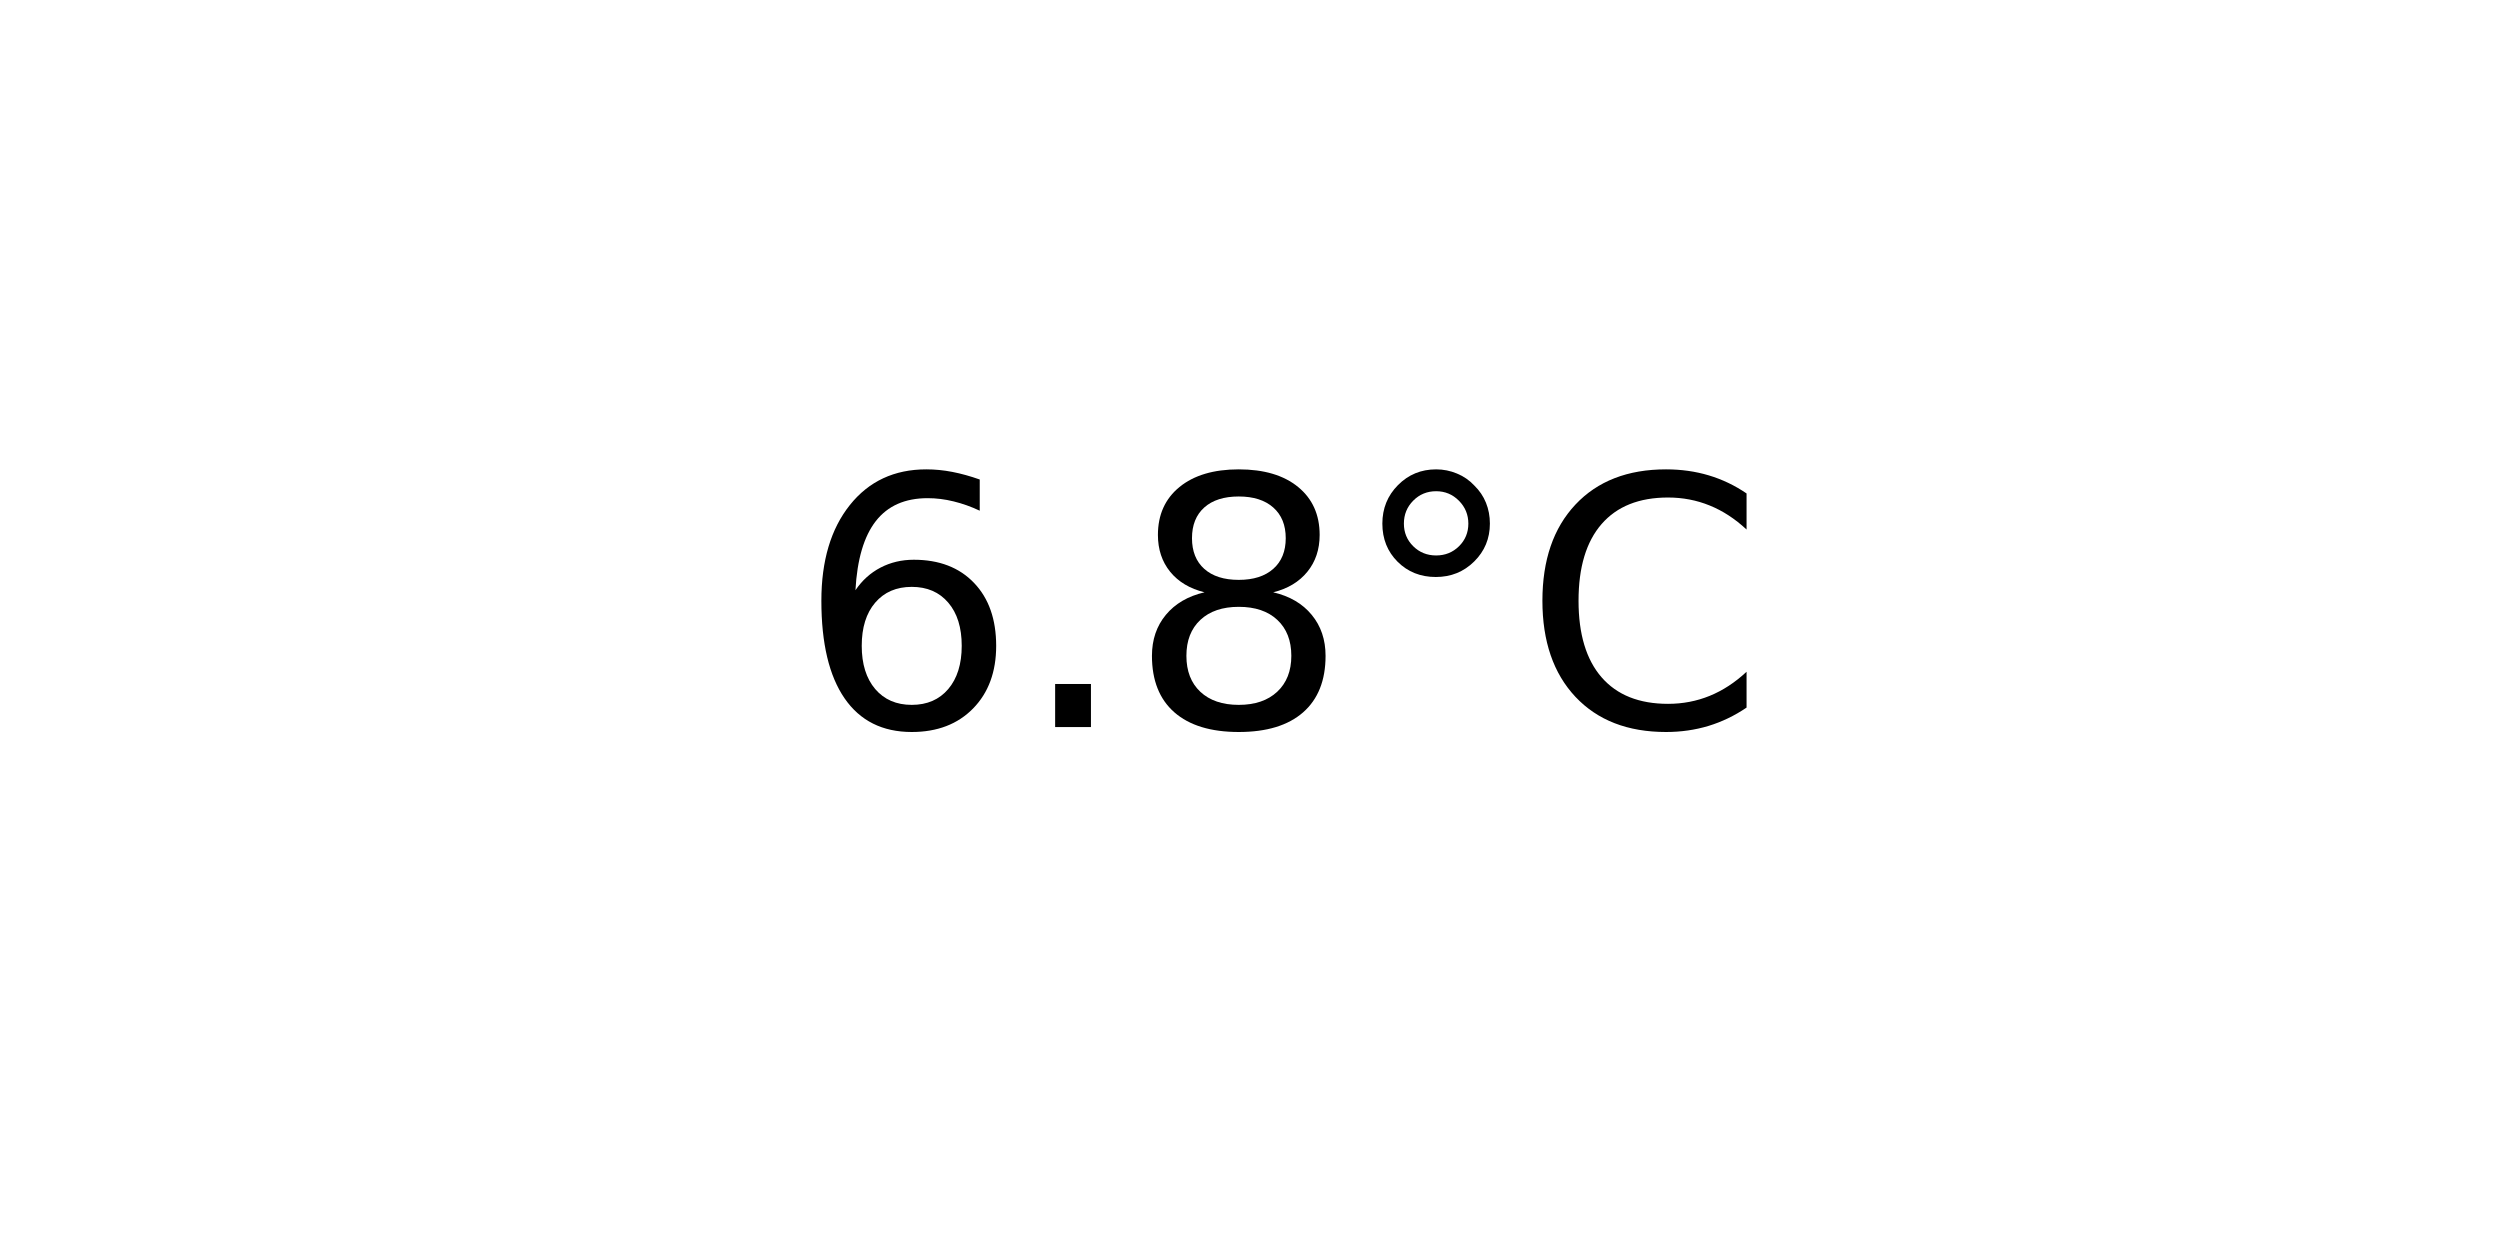
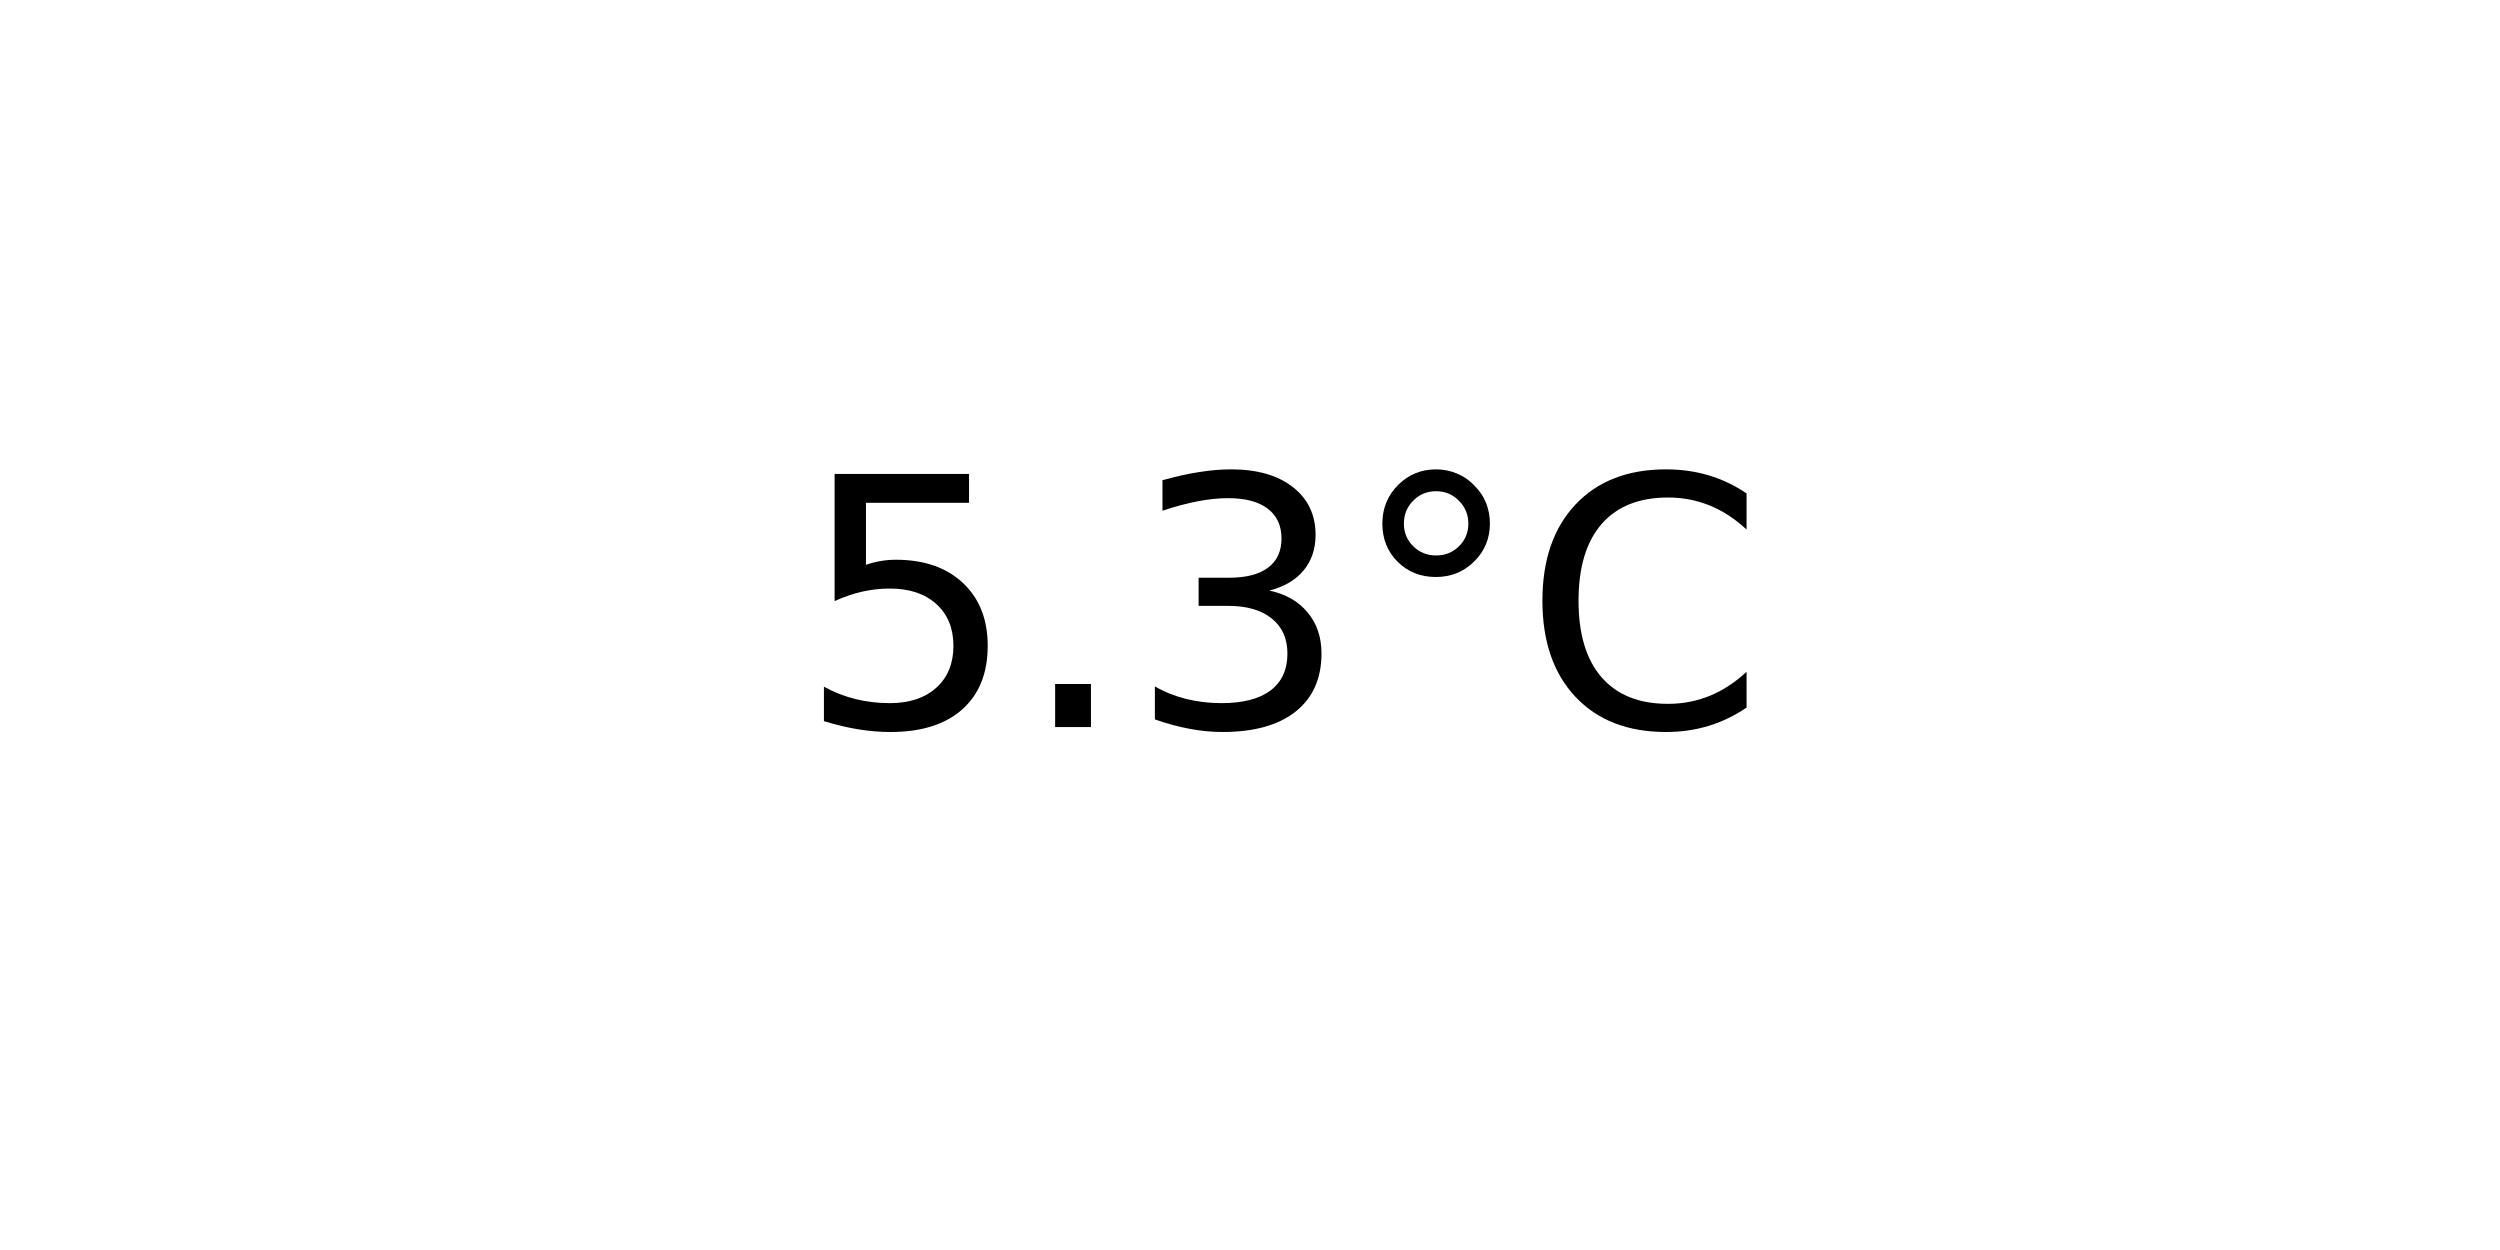
<svg xmlns="http://www.w3.org/2000/svg" xmlns:xlink="http://www.w3.org/1999/xlink" width="72pt" height="36pt" viewBox="0 0 72 36" version="1.1">
  <defs>
    <style type="text/css">*{stroke-linejoin: round; stroke-linecap: butt}</style>
  </defs>
  <g id="figure_1">
    <g id="axes_1">
      <g id="text_1">
        <g transform="translate(22.95703 20.93937) scale(0.1 -0.1)">
          <defs>
-             <path id="DejaVuSans-36" d="M 2113 2584  Q 1688 2584 1439 2293  Q 1191 2003 1191 1497  Q 1191 994 1439 701  Q 1688 409 2113 409  Q 2538 409 2786 701  Q 3034 994 3034 1497  Q 3034 2003 2786 2293  Q 2538 2584 2113 2584  z M 3366 4563  L 3366 3988  Q 3128 4100 2886 4159  Q 2644 4219 2406 4219  Q 1781 4219 1451 3797  Q 1122 3375 1075 2522  Q 1259 2794 1537 2939  Q 1816 3084 2150 3084  Q 2853 3084 3261 2657  Q 3669 2231 3669 1497  Q 3669 778 3244 343  Q 2819 -91 2113 -91  Q 1303 -91 875 529  Q 447 1150 447 2328  Q 447 3434 972 4092  Q 1497 4750 2381 4750  Q 2619 4750 2861 4703  Q 3103 4656 3366 4563  z " transform="scale(0.015625)" />
+             <path id="DejaVuSans-35" d="M 691 4666  L 3169 4666  L 3169 4134  L 1269 4134  L 1269 2991  Q 1406 3038 1543 3061  Q 1681 3084 1819 3084  Q 2600 3084 3056 2656  Q 3513 2228 3513 1497  Q 3513 744 3044 326  Q 2575 -91 1722 -91  Q 1428 -91 1123 -41  Q 819 9 494 109  L 494 744  Q 775 591 1075 516  Q 1375 441 1709 441  Q 2250 441 2565 725  Q 2881 1009 2881 1497  Q 2881 1984 2565 2268  Q 2250 2553 1709 2553  Q 1456 2553 1204 2497  Q 953 2441 691 2322  L 691 4666  z " transform="scale(0.015625)" />
            <path id="DejaVuSans-2e" d="M 684 794  L 1344 794  L 1344 0  L 684 0  L 684 794  z " transform="scale(0.015625)" />
-             <path id="DejaVuSans-38" d="M 2034 2216  Q 1584 2216 1326 1975  Q 1069 1734 1069 1313  Q 1069 891 1326 650  Q 1584 409 2034 409  Q 2484 409 2743 651  Q 3003 894 3003 1313  Q 3003 1734 2745 1975  Q 2488 2216 2034 2216  z M 1403 2484  Q 997 2584 770 2862  Q 544 3141 544 3541  Q 544 4100 942 4425  Q 1341 4750 2034 4750  Q 2731 4750 3128 4425  Q 3525 4100 3525 3541  Q 3525 3141 3298 2862  Q 3072 2584 2669 2484  Q 3125 2378 3379 2068  Q 3634 1759 3634 1313  Q 3634 634 3220 271  Q 2806 -91 2034 -91  Q 1263 -91 848 271  Q 434 634 434 1313  Q 434 1759 690 2068  Q 947 2378 1403 2484  z M 1172 3481  Q 1172 3119 1398 2916  Q 1625 2713 2034 2713  Q 2441 2713 2670 2916  Q 2900 3119 2900 3481  Q 2900 3844 2670 4047  Q 2441 4250 2034 4250  Q 1625 4250 1398 4047  Q 1172 3844 1172 3481  z " transform="scale(0.015625)" />
+             <path id="DejaVuSans-33" d="M 2597 2516  Q 3050 2419 3304 2112  Q 3559 1806 3559 1356  Q 3559 666 3084 287  Q 2609 -91 1734 -91  Q 1441 -91 1130 -33  Q 819 25 488 141  L 488 750  Q 750 597 1062 519  Q 1375 441 1716 441  Q 2309 441 2620 675  Q 2931 909 2931 1356  Q 2931 1769 2642 2001  Q 2353 2234 1838 2234  L 1294 2234  L 1294 2753  L 1863 2753  Q 2328 2753 2575 2939  Q 2822 3125 2822 3475  Q 2822 3834 2567 4026  Q 2313 4219 1838 4219  Q 1578 4219 1281 4162  Q 984 4106 628 3988  L 628 4550  Q 988 4650 1302 4700  Q 1616 4750 1894 4750  Q 2613 4750 3031 4423  Q 3450 4097 3450 3541  Q 3450 3153 3228 2886  Q 3006 2619 2597 2516  z " transform="scale(0.015625)" />
            <path id="DejaVuSans-b0" d="M 1600 4347  Q 1350 4347 1178 4173  Q 1006 4000 1006 3750  Q 1006 3503 1178 3333  Q 1350 3163 1600 3163  Q 1850 3163 2022 3333  Q 2194 3503 2194 3750  Q 2194 3997 2020 4172  Q 1847 4347 1600 4347  z M 1600 4750  Q 1800 4750 1984 4673  Q 2169 4597 2303 4453  Q 2447 4313 2519 4134  Q 2591 3956 2591 3750  Q 2591 3338 2302 3052  Q 2013 2766 1594 2766  Q 1172 2766 890 3047  Q 609 3328 609 3750  Q 609 4169 896 4459  Q 1184 4750 1600 4750  z " transform="scale(0.015625)" />
            <path id="DejaVuSans-43" d="M 4122 4306  L 4122 3641  Q 3803 3938 3442 4084  Q 3081 4231 2675 4231  Q 1875 4231 1450 3742  Q 1025 3253 1025 2328  Q 1025 1406 1450 917  Q 1875 428 2675 428  Q 3081 428 3442 575  Q 3803 722 4122 1019  L 4122 359  Q 3791 134 3420 21  Q 3050 -91 2638 -91  Q 1578 -91 968 557  Q 359 1206 359 2328  Q 359 3453 968 4101  Q 1578 4750 2638 4750  Q 3056 4750 3426 4639  Q 3797 4528 4122 4306  z " transform="scale(0.015625)" />
          </defs>
-           <use xlink:href="#DejaVuSans-36" />
+           <use xlink:href="#DejaVuSans-35" />
          <use xlink:href="#DejaVuSans-2e" x="63.623" />
-           <use xlink:href="#DejaVuSans-38" x="95.41" />
+           <use xlink:href="#DejaVuSans-33" x="95.41" />
          <use xlink:href="#DejaVuSans-b0" x="159.033" />
          <use xlink:href="#DejaVuSans-43" x="209.033" />
        </g>
      </g>
    </g>
  </g>
</svg>
